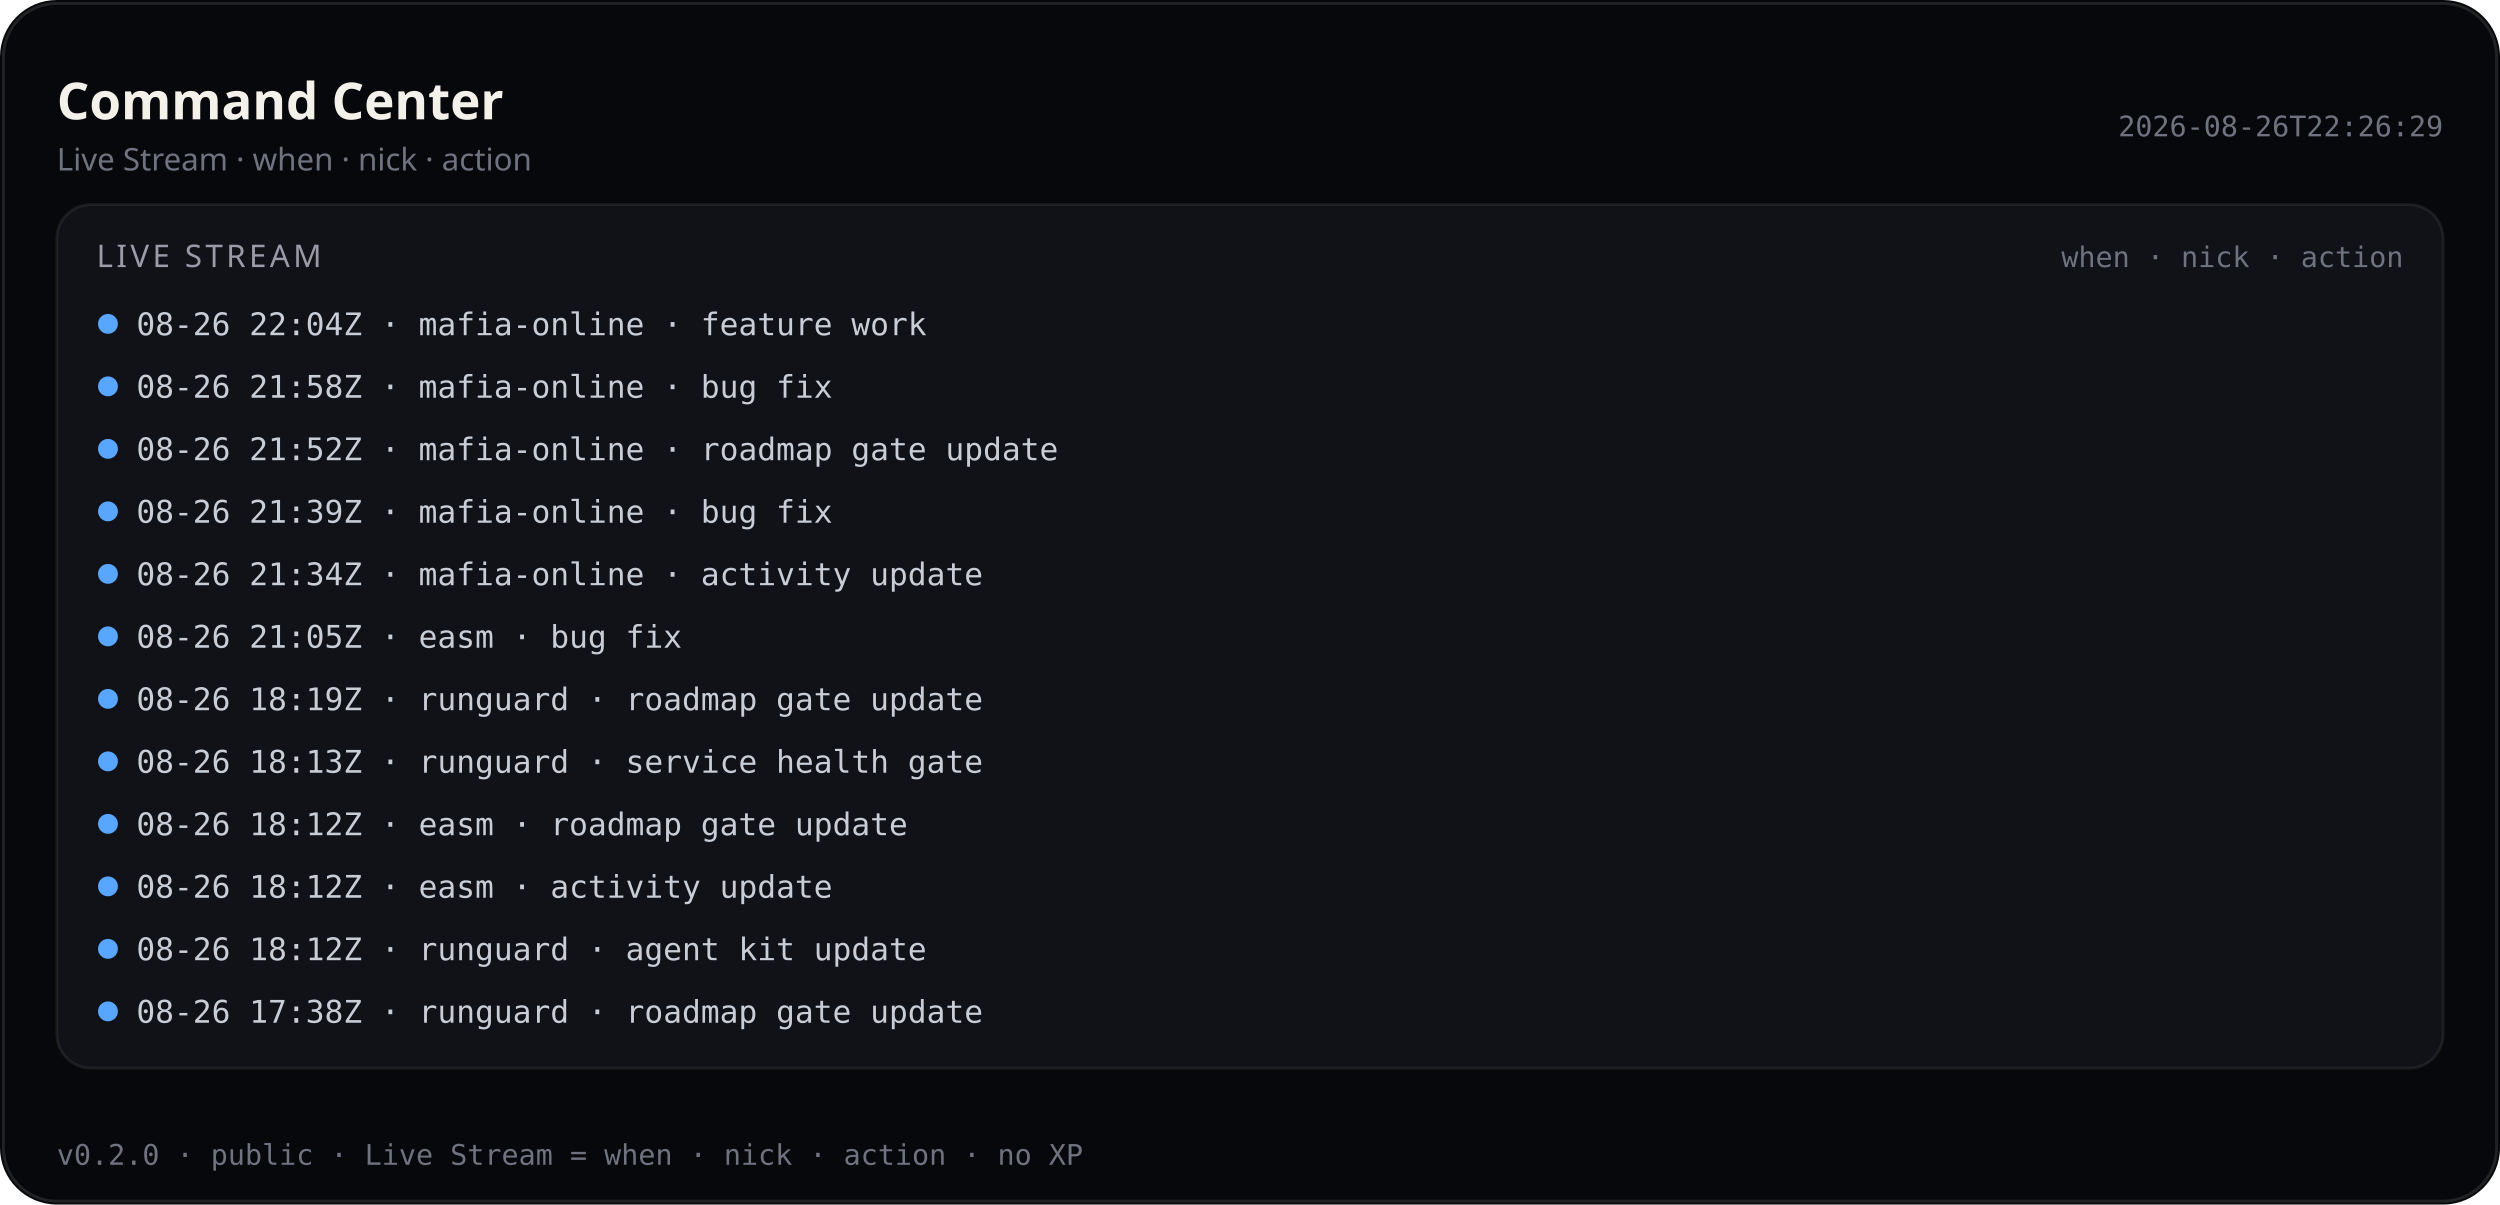
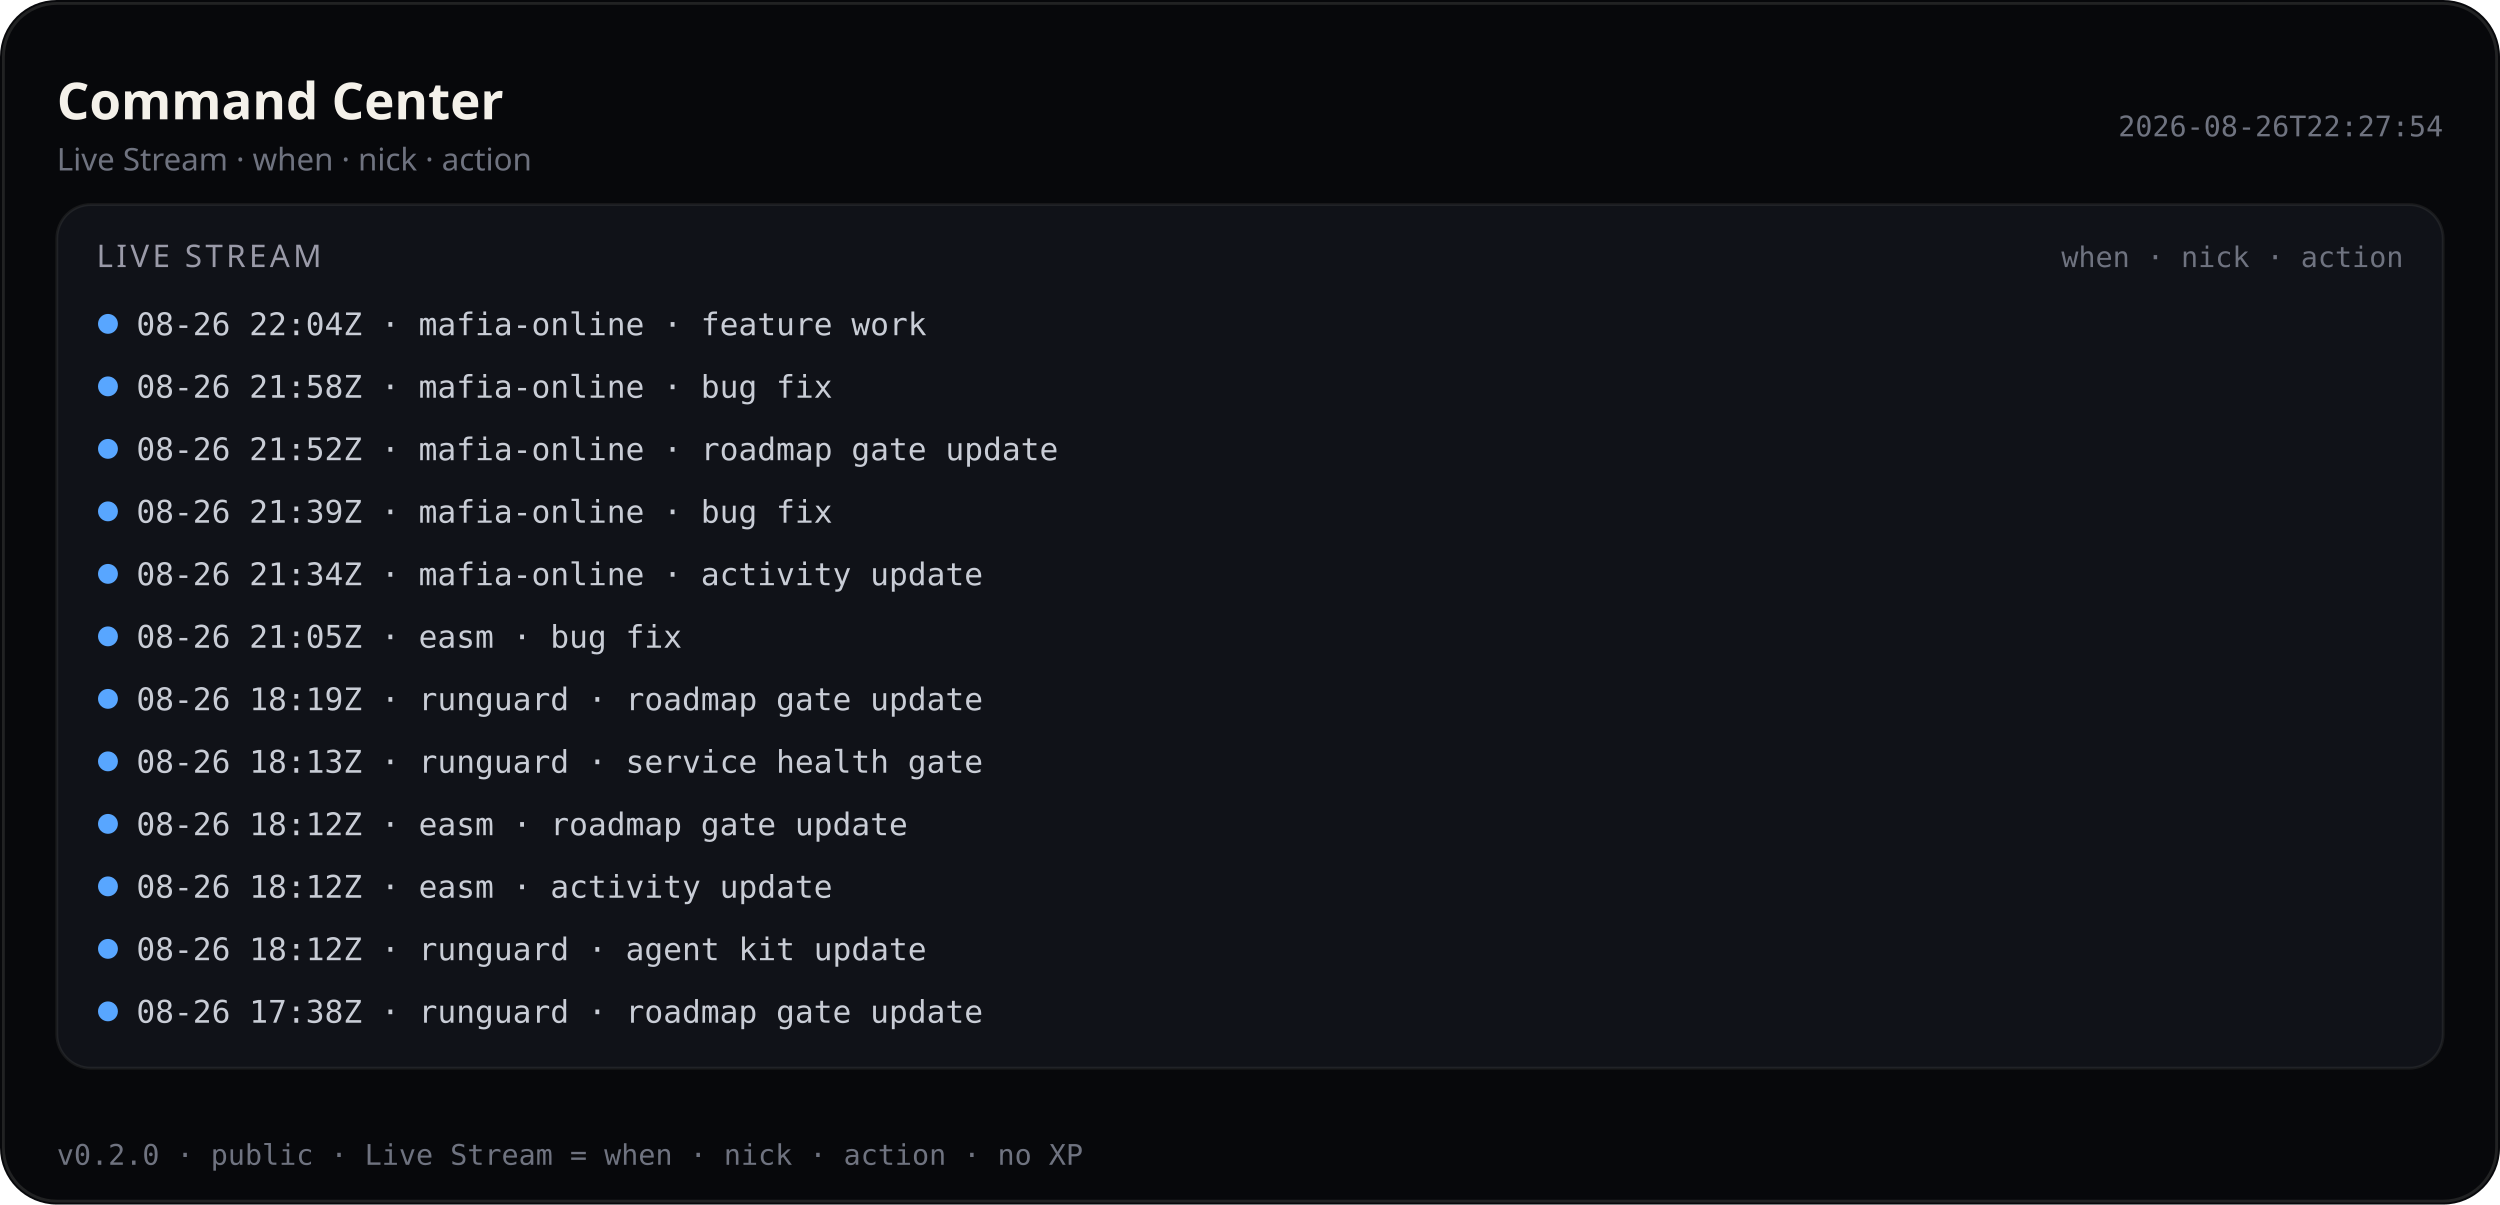
<svg xmlns="http://www.w3.org/2000/svg" viewBox="0 0 880 424" width="880" height="424" role="img" aria-label="Command Center — Live Stream (public)">
  <rect width="880" height="424" rx="20" fill="#07080b" />
  <rect x="1.2" y="1.2" width="877.6" height="421.6" rx="18.8" fill="none" stroke="rgba(232,228,214,0.12)" />
  <text x="20" y="42" fill="#f4f1ea" font-size="18" font-family="ui-sans-serif, system-ui, sans-serif" font-weight="600">Command Center</text>
  <text x="20" y="60" fill="#6f7380" font-size="11" font-family="ui-sans-serif, system-ui, sans-serif">Live Stream · when · nick · action</text>
-   <text x="860" y="48" fill="#6f7380" font-size="10" text-anchor="end" font-family="ui-monospace, SFMono-Regular, monospace">2026-08-26T22:26:29</text>
+   <text x="860" y="48" fill="#6f7380" font-size="10" text-anchor="end" font-family="ui-monospace, SFMono-Regular, monospace">2026-08-26T22:27:54</text>
  <rect x="20" y="72" width="840" height="304" rx="12" fill="#101218" stroke="rgba(232,228,214,0.08)" />
  <text x="34" y="94" fill="#9a9aa8" font-size="11" font-family="ui-sans-serif, system-ui, sans-serif" letter-spacing="1.2">LIVE STREAM</text>
  <text x="846" y="94" fill="#6f7380" font-size="10" text-anchor="end" font-family="ui-monospace, SFMono-Regular, monospace">when · nick · action</text>
  <defs>
    <clipPath id="live-stream-clip-pub">
      <rect x="20" y="72" width="840" height="304" />
    </clipPath>
  </defs>
  <g clip-path="url(#live-stream-clip-pub)">
    <circle cx="38" cy="114" r="3.5" fill="#58a6ff" />
    <text x="48" y="118" fill="#c9cdd6" font-size="11" font-family="ui-monospace, SFMono-Regular, monospace">08-26 22:04Z · mafia-online · feature work</text>
    <circle cx="38" cy="136" r="3.5" fill="#58a6ff" />
    <text x="48" y="140" fill="#c9cdd6" font-size="11" font-family="ui-monospace, SFMono-Regular, monospace">08-26 21:58Z · mafia-online · bug fix</text>
    <circle cx="38" cy="158" r="3.5" fill="#58a6ff" />
    <text x="48" y="162" fill="#c9cdd6" font-size="11" font-family="ui-monospace, SFMono-Regular, monospace">08-26 21:52Z · mafia-online · roadmap gate update</text>
    <circle cx="38" cy="180" r="3.5" fill="#58a6ff" />
    <text x="48" y="184" fill="#c9cdd6" font-size="11" font-family="ui-monospace, SFMono-Regular, monospace">08-26 21:39Z · mafia-online · bug fix</text>
    <circle cx="38" cy="202" r="3.5" fill="#58a6ff" />
    <text x="48" y="206" fill="#c9cdd6" font-size="11" font-family="ui-monospace, SFMono-Regular, monospace">08-26 21:34Z · mafia-online · activity update</text>
    <circle cx="38" cy="224" r="3.5" fill="#58a6ff" />
    <text x="48" y="228" fill="#c9cdd6" font-size="11" font-family="ui-monospace, SFMono-Regular, monospace">08-26 21:05Z · easm · bug fix</text>
    <circle cx="38" cy="246" r="3.5" fill="#58a6ff" />
    <text x="48" y="250" fill="#c9cdd6" font-size="11" font-family="ui-monospace, SFMono-Regular, monospace">08-26 18:19Z · runguard · roadmap gate update</text>
    <circle cx="38" cy="268" r="3.5" fill="#58a6ff" />
    <text x="48" y="272" fill="#c9cdd6" font-size="11" font-family="ui-monospace, SFMono-Regular, monospace">08-26 18:13Z · runguard · service health gate</text>
    <circle cx="38" cy="290" r="3.5" fill="#58a6ff" />
    <text x="48" y="294" fill="#c9cdd6" font-size="11" font-family="ui-monospace, SFMono-Regular, monospace">08-26 18:12Z · easm · roadmap gate update</text>
    <circle cx="38" cy="312" r="3.5" fill="#58a6ff" />
    <text x="48" y="316" fill="#c9cdd6" font-size="11" font-family="ui-monospace, SFMono-Regular, monospace">08-26 18:12Z · easm · activity update</text>
    <circle cx="38" cy="334" r="3.5" fill="#58a6ff" />
    <text x="48" y="338" fill="#c9cdd6" font-size="11" font-family="ui-monospace, SFMono-Regular, monospace">08-26 18:12Z · runguard · agent kit update</text>
    <circle cx="38" cy="356" r="3.5" fill="#58a6ff" />
    <text x="48" y="360" fill="#c9cdd6" font-size="11" font-family="ui-monospace, SFMono-Regular, monospace">08-26 17:38Z · runguard · roadmap gate update</text>
  </g>
  <text x="20" y="410" fill="#6f7380" font-size="10" font-family="ui-monospace, SFMono-Regular, monospace">v0.2.0 · public · Live Stream = when · nick · action · no XP</text>
</svg>
